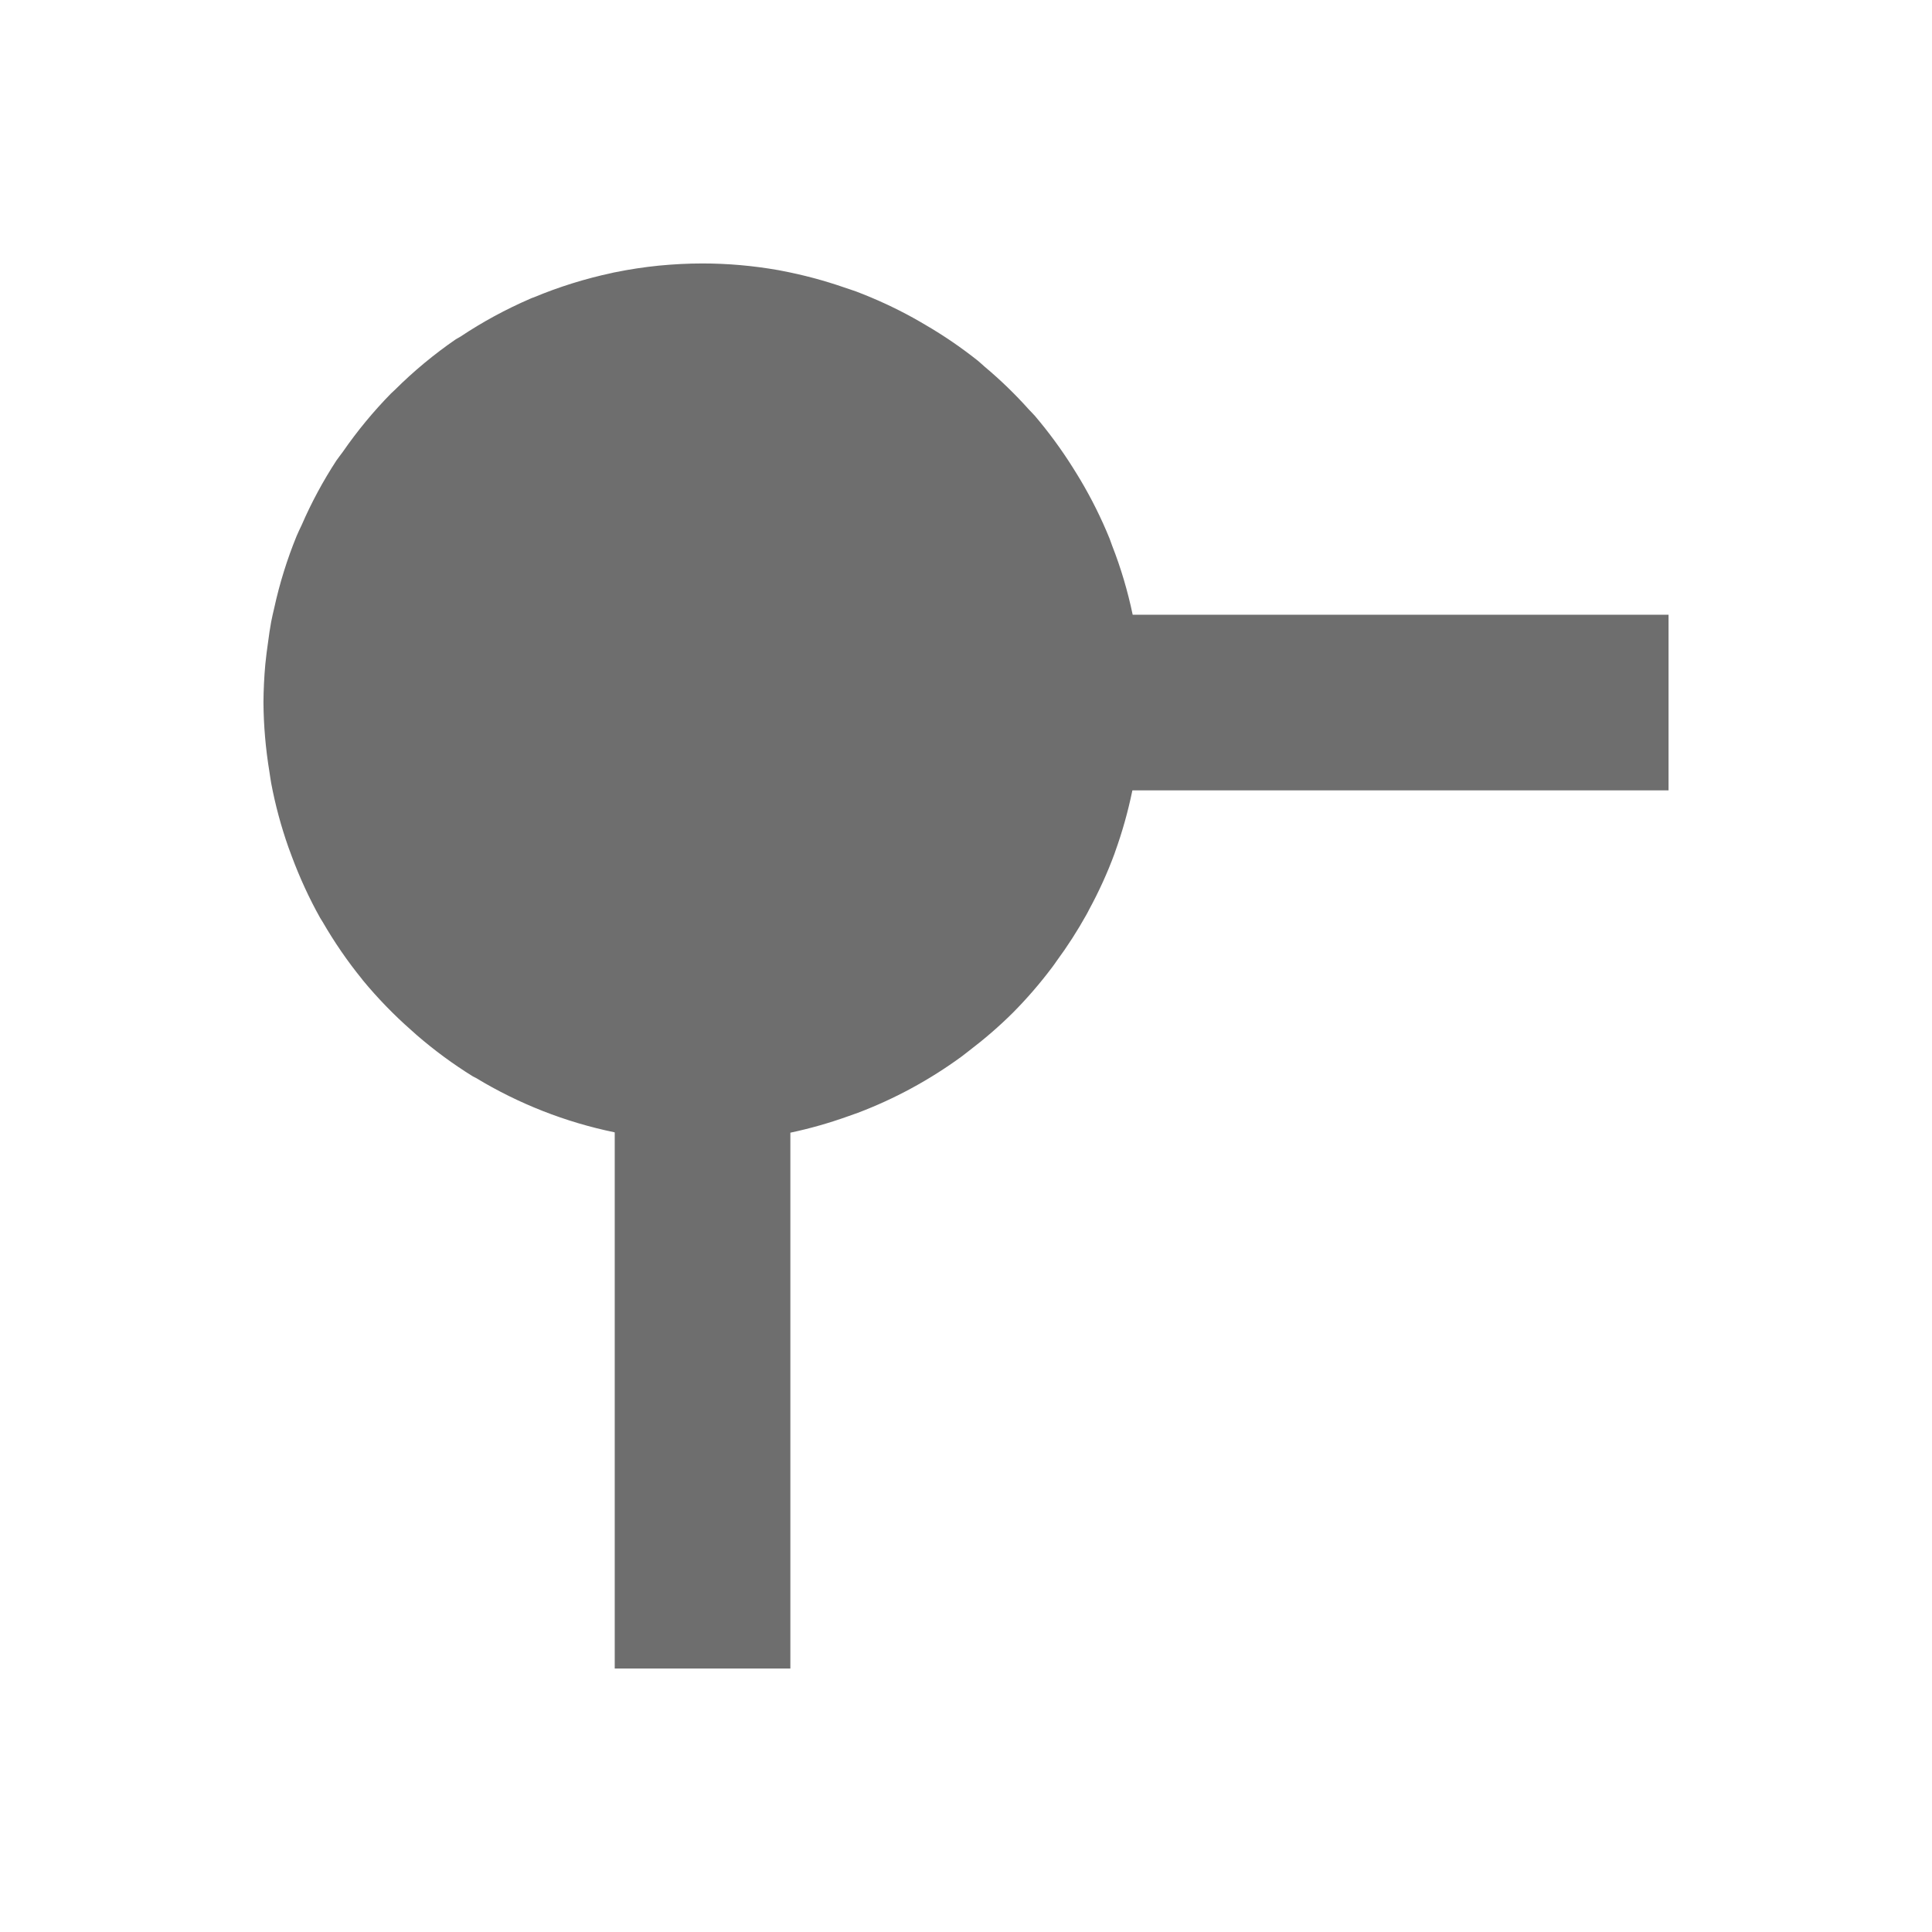
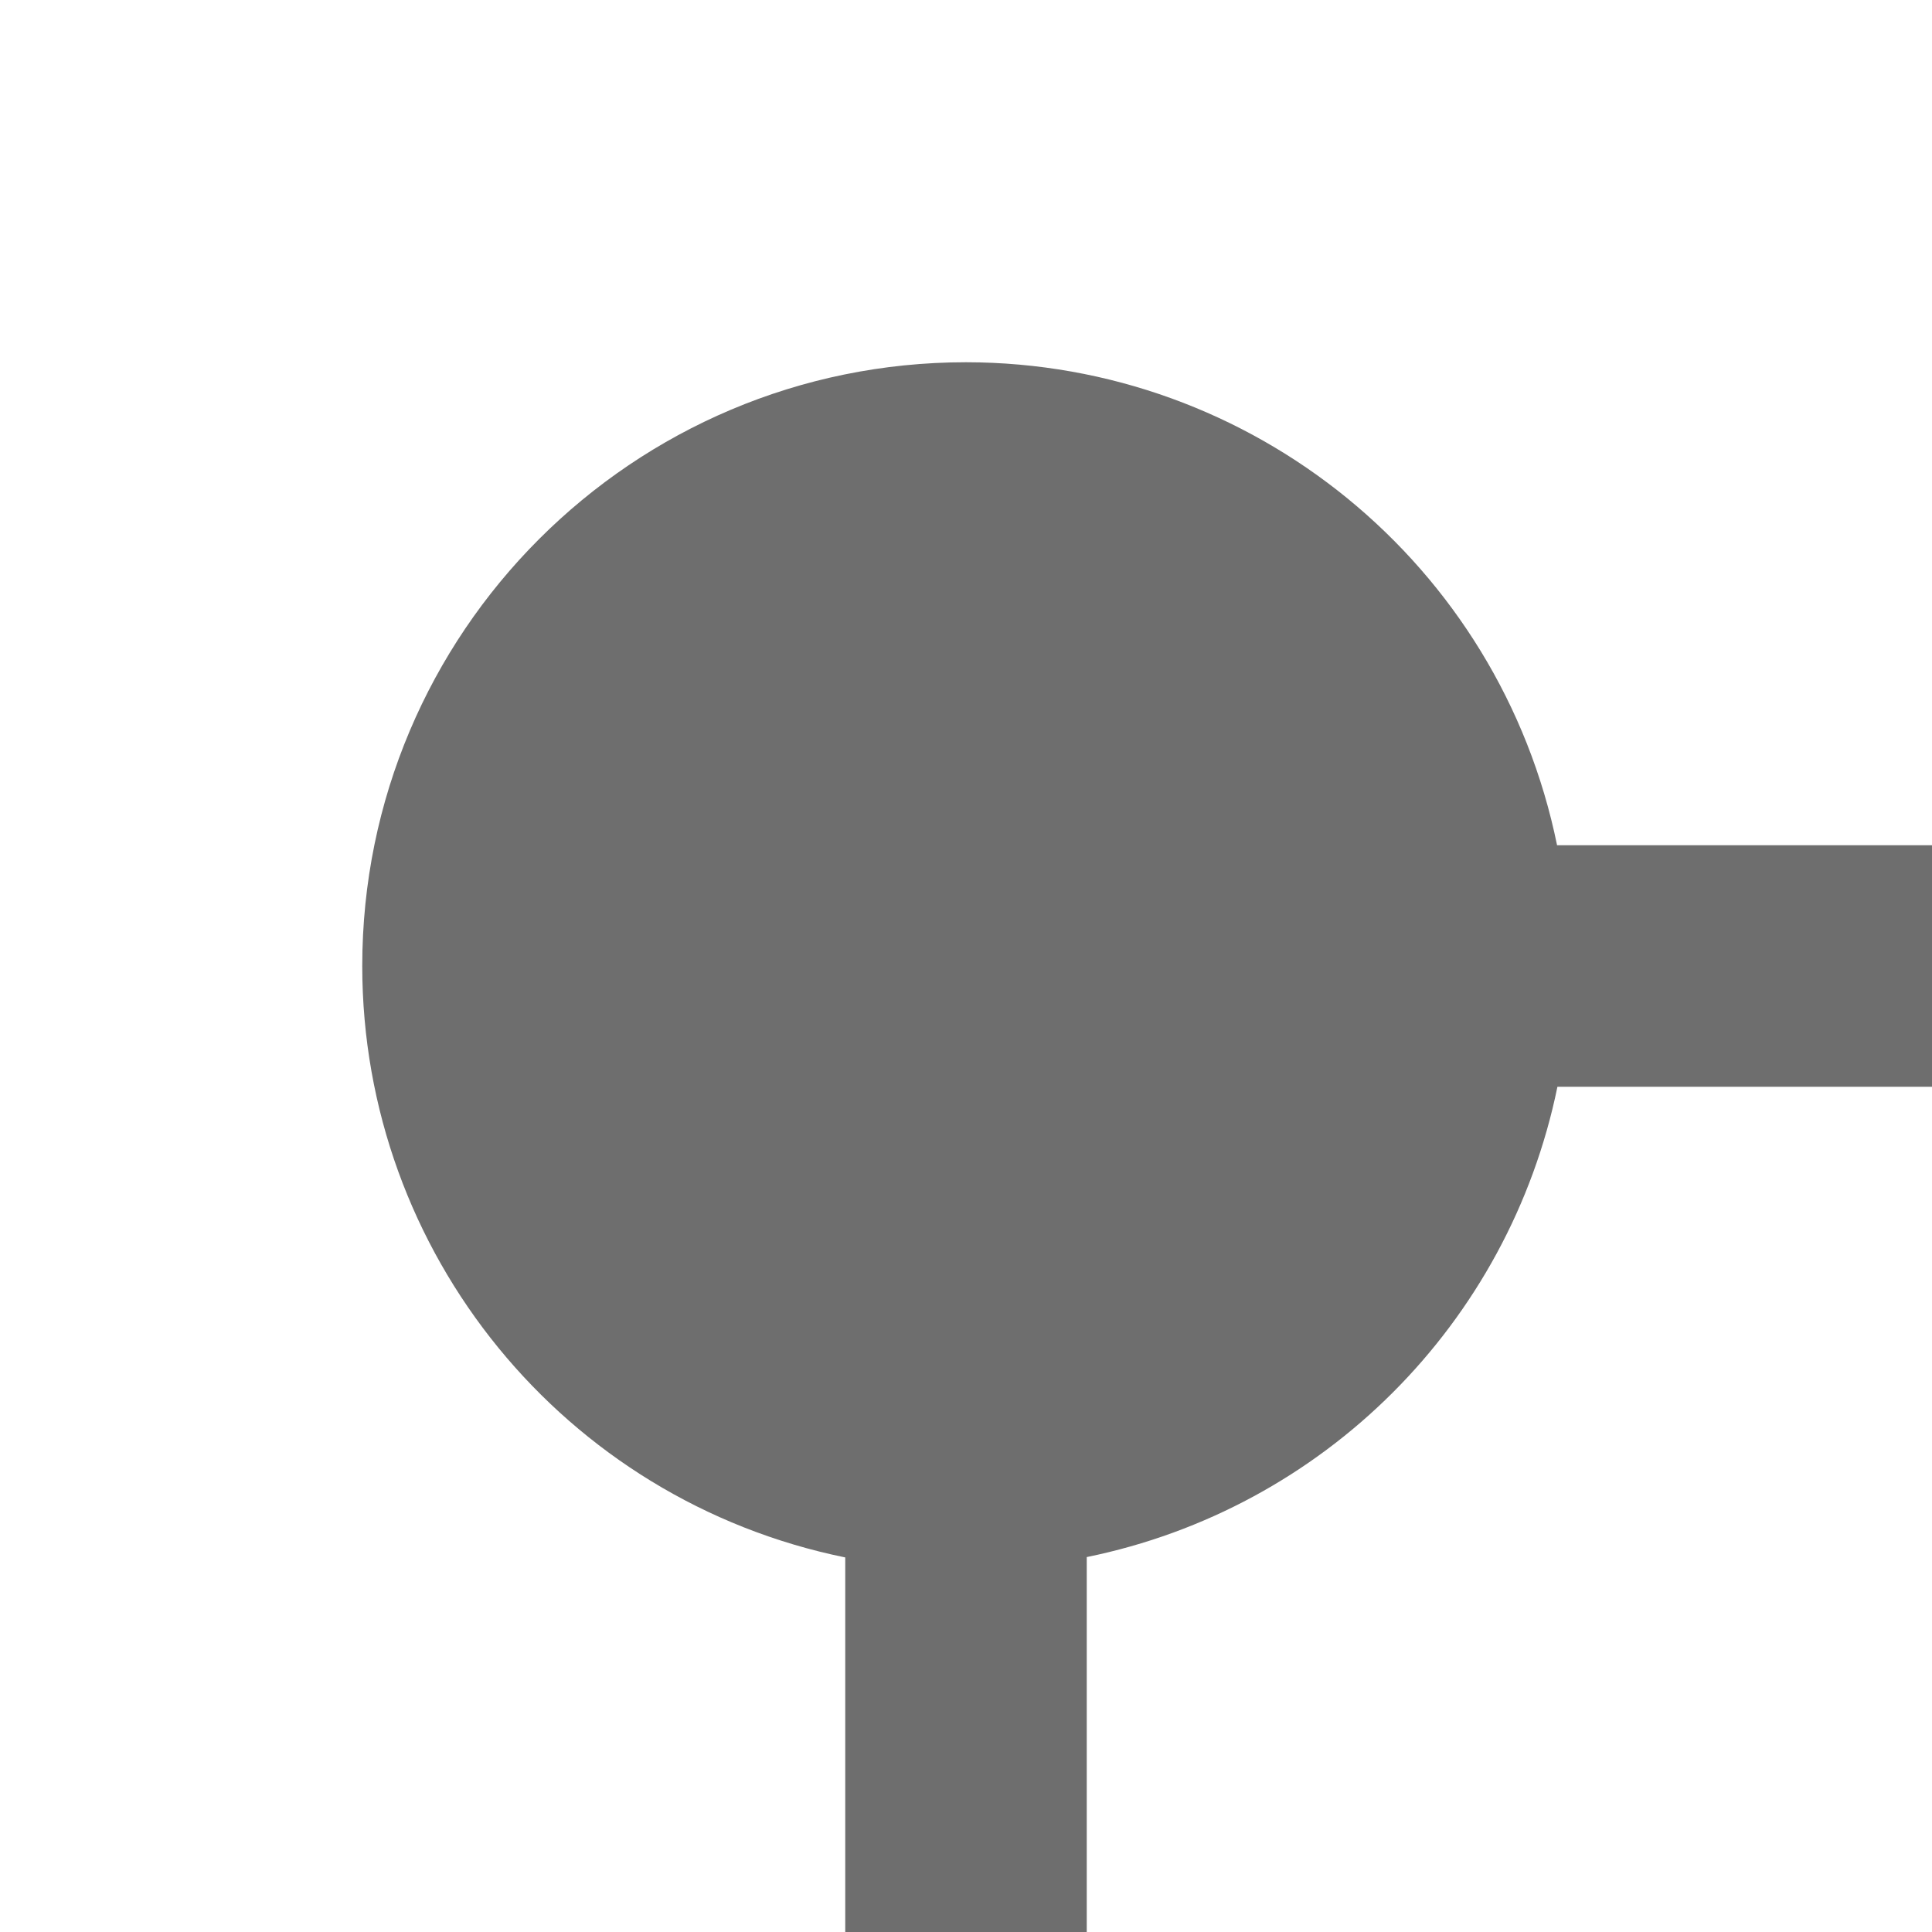
- <svg xmlns="http://www.w3.org/2000/svg" width="22" height="22" viewBox="0 0 22 22">
+ <svg xmlns="http://www.w3.org/2000/svg" width="22" height="22" version="1.1" viewBox="0 0 16 16">
  <defs>
    <style id="current-color-scheme" type="text/css">
   .ColorScheme-Text { color:#6e6e6e; } .ColorScheme-Highlight { color:#4285f4; }
  </style>
  </defs>
-   <path style="fill:currentColor" class="ColorScheme-Text" d="M 5 0 C 4.833 0 4.666 0.009 4.5 0.025 C 4.333 0.042 4.168 0.067 4.006 0.1 C 3.992 0.102 3.979 0.106 3.965 0.109 C 3.661 0.174 3.363 0.267 3.076 0.387 C 3.069 0.39 3.06 0.391 3.053 0.395 L 3.037 0.402 C 2.76 0.522 2.494 0.666 2.242 0.834 C 2.226 0.845 2.208 0.852 2.191 0.863 C 1.944 1.033 1.711 1.226 1.498 1.438 C 1.483 1.452 1.468 1.466 1.453 1.48 C 1.251 1.686 1.068 1.908 0.904 2.145 C 0.881 2.178 0.855 2.208 0.832 2.242 C 0.68 2.475 0.547 2.721 0.436 2.977 C 0.416 3.02 0.395 3.061 0.377 3.105 C 0.269 3.37 0.184 3.643 0.123 3.922 C 0.111 3.975 0.098 4.026 0.088 4.08 C 0.074 4.156 0.063 4.232 0.053 4.309 C 0.041 4.394 0.029 4.48 0.021 4.566 C 0.008 4.711 0.001 4.855 0 5 C 0.002 5.264 0.025 5.528 0.068 5.789 C 0.075 5.832 0.08 5.875 0.088 5.918 C 0.135 6.167 0.201 6.412 0.285 6.65 C 0.297 6.684 0.31 6.717 0.322 6.75 C 0.412 6.992 0.52 7.228 0.646 7.453 C 0.655 7.468 0.665 7.483 0.674 7.498 C 0.806 7.726 0.955 7.944 1.121 8.148 C 1.125 8.154 1.129 8.159 1.133 8.164 C 1.301 8.367 1.484 8.556 1.682 8.73 C 1.704 8.75 1.726 8.77 1.748 8.789 C 1.947 8.961 2.159 9.117 2.383 9.256 C 2.395 9.263 2.408 9.268 2.42 9.275 C 2.906 9.569 3.438 9.778 3.994 9.893 C 3.996 9.893 3.998 9.894 4 9.895 L 4 16 L 6 16 L 6 9.898 C 6.223 9.851 6.443 9.788 6.658 9.711 C 6.695 9.698 6.731 9.686 6.768 9.672 C 7.188 9.513 7.584 9.298 7.947 9.033 C 7.977 9.011 8.006 8.987 8.035 8.965 C 8.21 8.832 8.377 8.688 8.533 8.533 C 8.694 8.371 8.843 8.198 8.98 8.016 C 8.999 7.991 9.017 7.965 9.035 7.939 C 9.158 7.772 9.27 7.597 9.371 7.416 C 9.381 7.398 9.391 7.38 9.4 7.361 C 9.512 7.155 9.61 6.941 9.691 6.721 C 9.692 6.719 9.693 6.717 9.693 6.715 L 9.697 6.703 C 9.779 6.476 9.844 6.244 9.893 6.008 C 9.893 6.005 9.894 6.003 9.895 6 L 16 6 L 16 4 L 9.898 4 C 9.842 3.732 9.764 3.468 9.664 3.213 C 9.654 3.186 9.645 3.159 9.635 3.133 C 9.541 2.902 9.43 2.679 9.303 2.465 C 9.274 2.416 9.245 2.37 9.215 2.322 C 9.086 2.117 8.942 1.921 8.785 1.736 C 8.763 1.71 8.738 1.688 8.715 1.662 C 8.56 1.489 8.393 1.327 8.215 1.178 C 8.188 1.155 8.164 1.131 8.137 1.109 C 7.947 0.958 7.747 0.821 7.537 0.699 C 7.491 0.672 7.445 0.645 7.398 0.619 C 7.188 0.503 6.97 0.403 6.746 0.318 C 6.702 0.302 6.658 0.289 6.613 0.273 C 6.382 0.193 6.145 0.13 5.904 0.084 C 5.89 0.081 5.877 0.079 5.863 0.076 C 5.578 0.026 5.289 0 5 0 z" transform="translate(3 3)" />
+   <g transform="matrix(1,0,0,1,3,3)">
+     <path style="fill:currentColor" class="ColorScheme-Text" d="M 5,0 A 5,5 0 0 0 0,5 5,5 0 0 0 4,9.898 V 16 H 6 V 9.895 A 5,5 0 0 0 9.898,6 H 16 V 4 H 9.895 A 5,5 0 0 0 5,0 Z" />
+   </g>
</svg>
